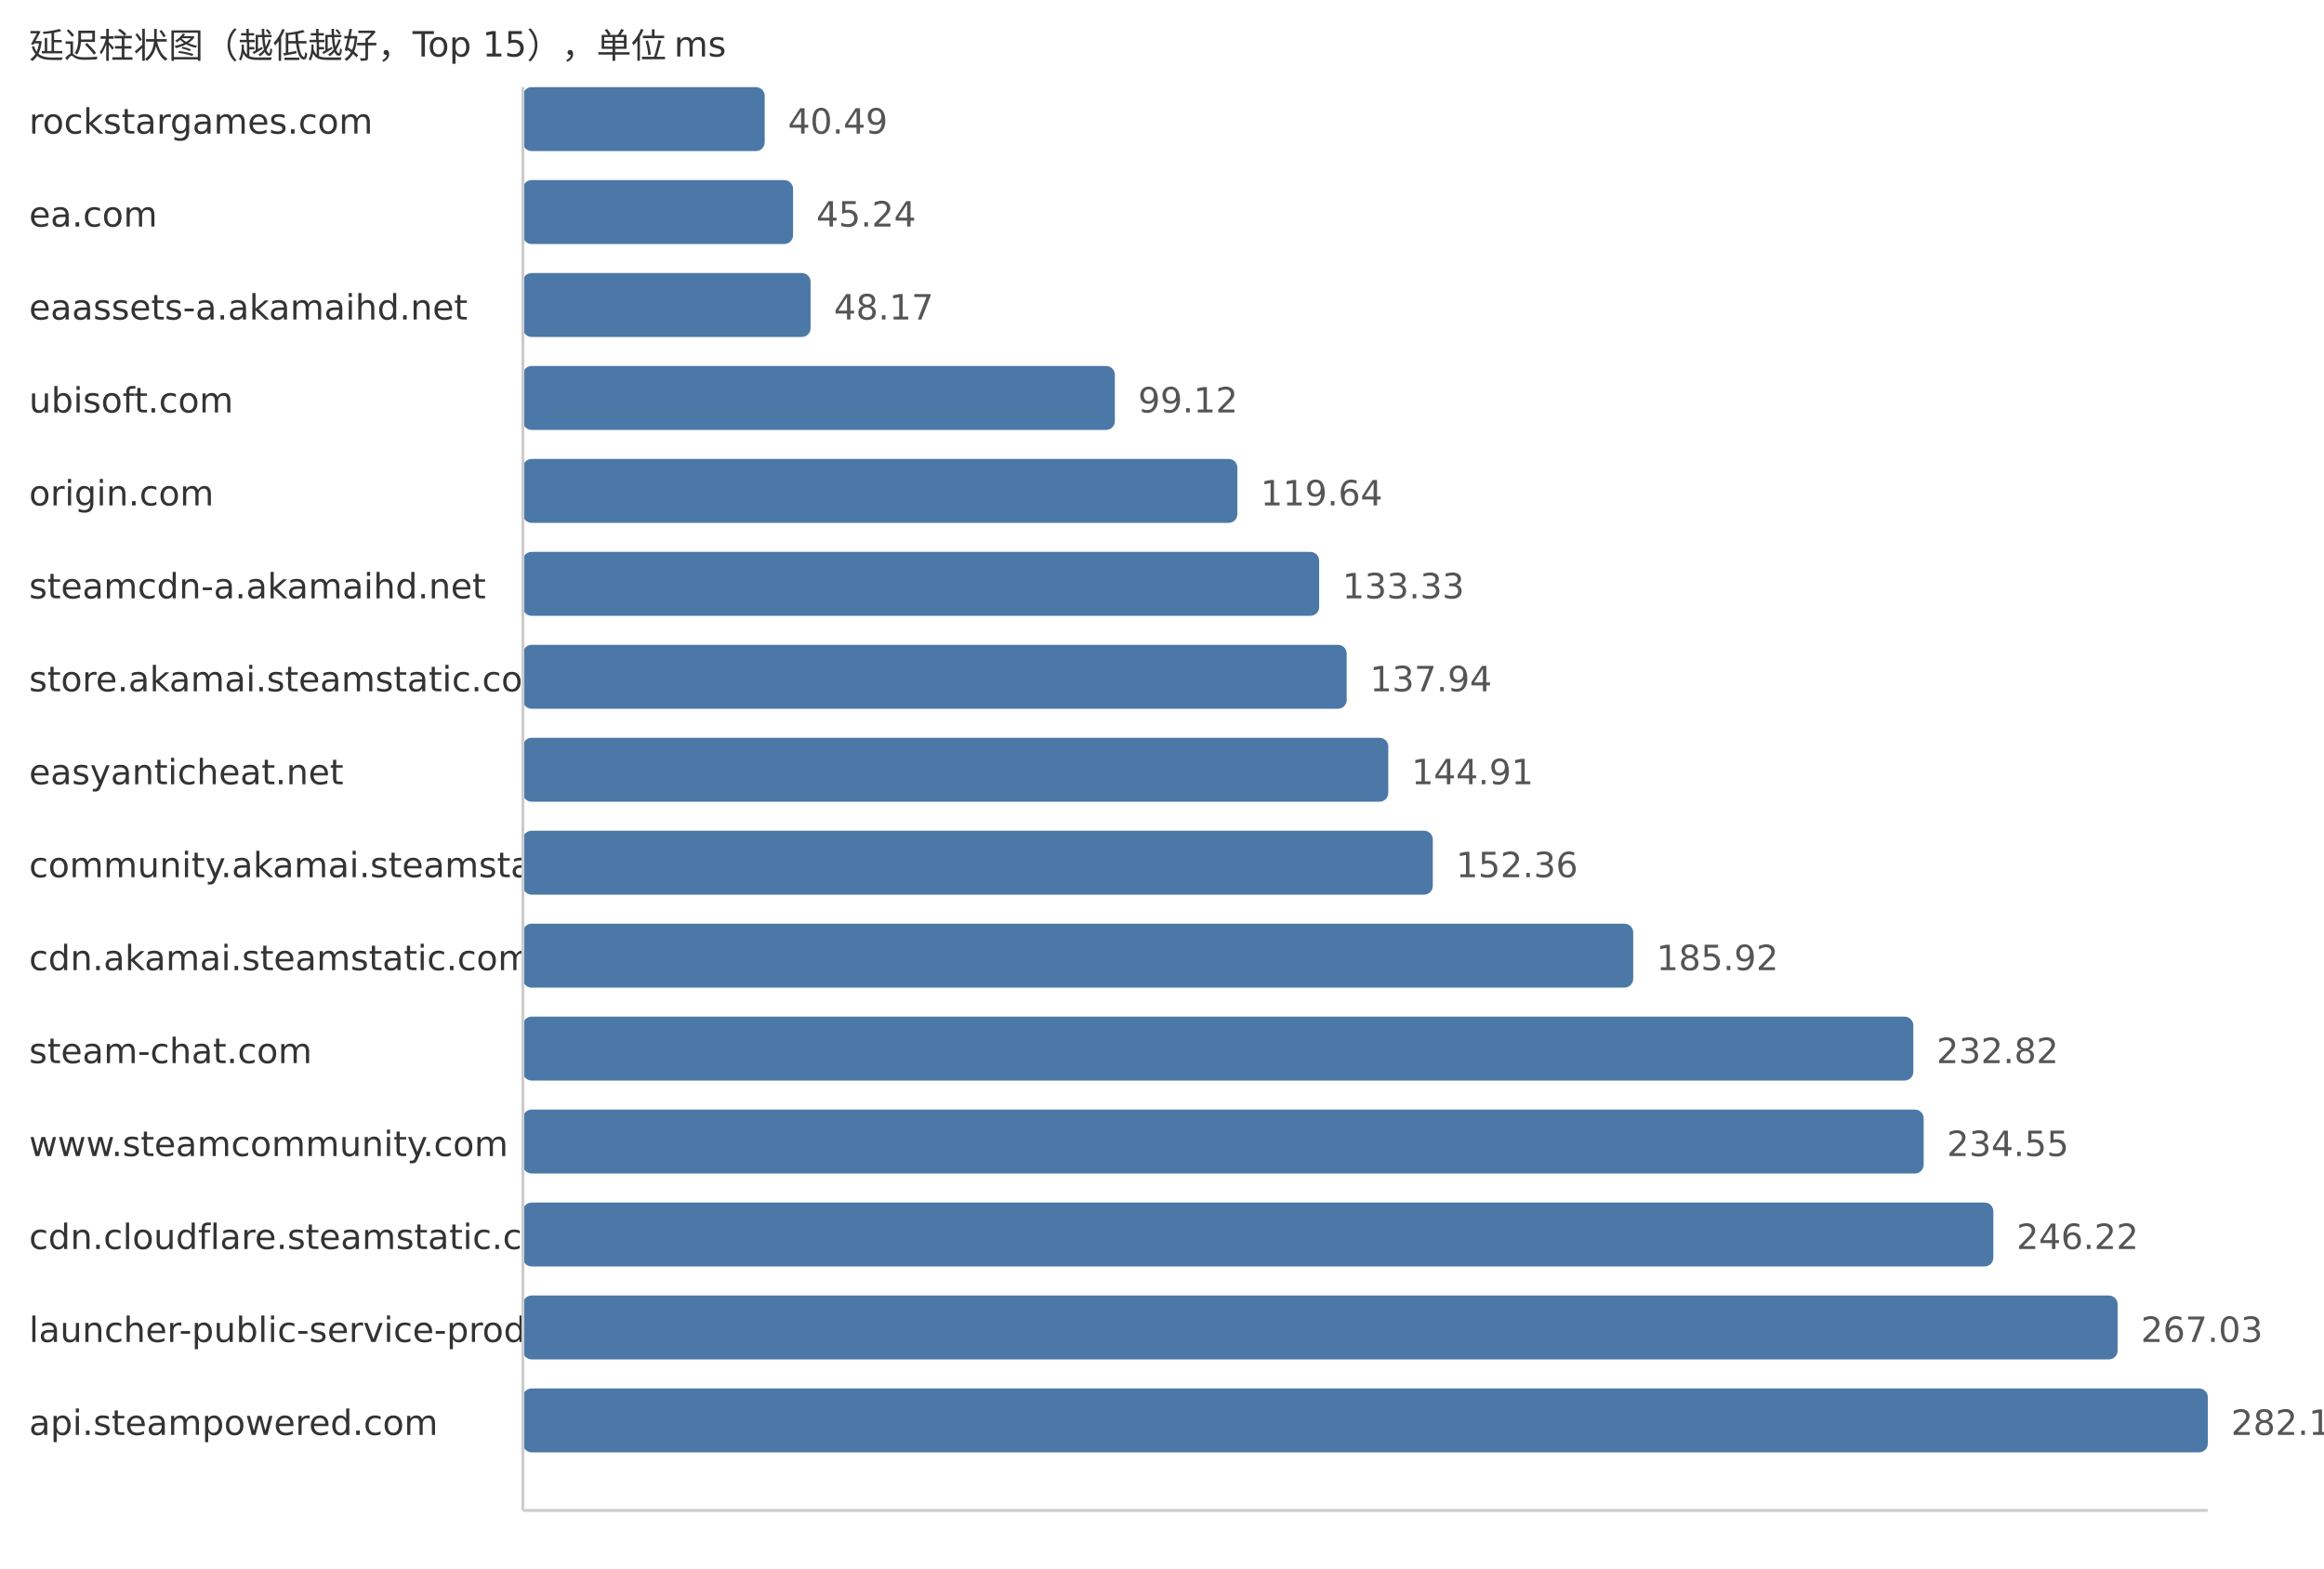
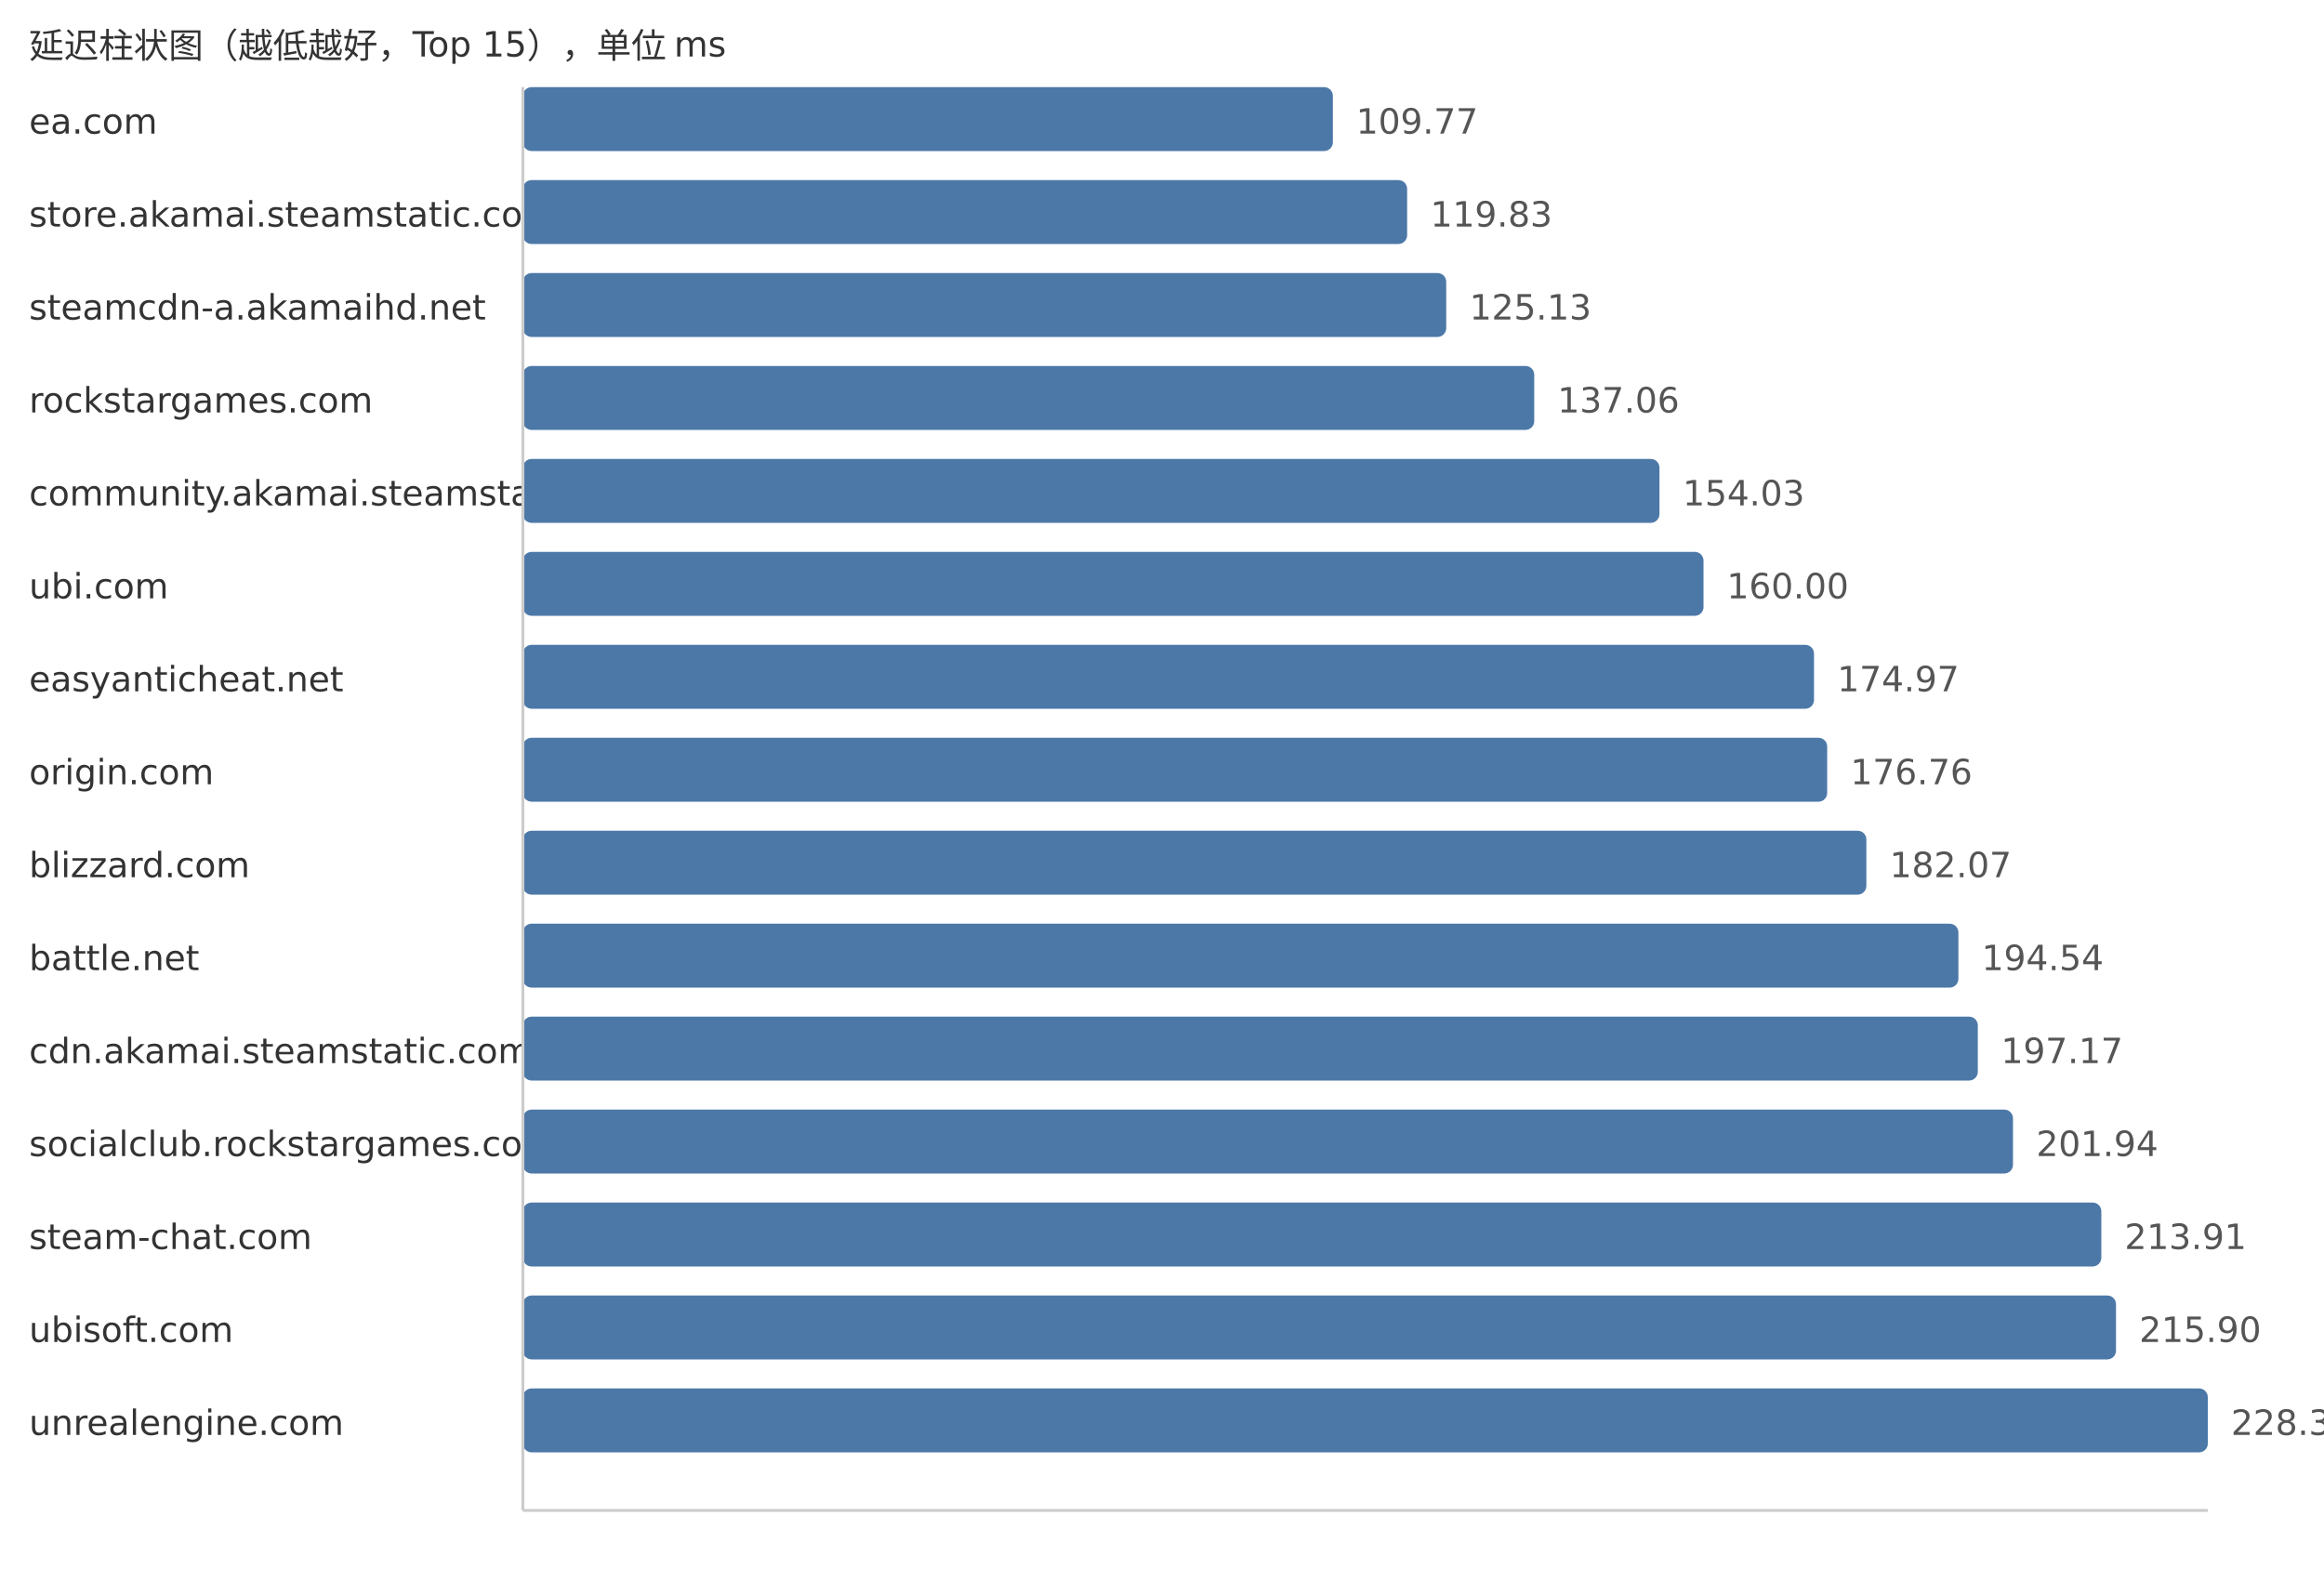
<svg xmlns="http://www.w3.org/2000/svg" width="800" height="540">
  <style> .label{font-family:DejaVu Sans,Verdana,Geneva,sans-serif;font-size:12px;fill:#333} .value{font-family:DejaVu Sans,Verdana,Geneva,sans-serif;font-size:12px;fill:#555} </style>
  <text x="10" y="20" class="label">延迟柱状图（越低越好，Top 15），单位 ms</text>
-   <text x="10" y="46" class="label">rockstargames.com</text>
-   <rect x="180" y="30" width="83.24" height="22" fill="#4c78a8" rx="3" />
-   <text x="271.24" y="46" class="value">40.49</text>
-   <text x="10" y="78" class="label">ea.com</text>
-   <rect x="180" y="62" width="93.0" height="22" fill="#4c78a8" rx="3" />
-   <text x="281.0" y="78" class="value">45.24</text>
-   <text x="10" y="110" class="label">eaassets-a.akamaihd.net</text>
-   <rect x="180" y="94" width="99.03" height="22" fill="#4c78a8" rx="3" />
-   <text x="287.03" y="110" class="value">48.17</text>
-   <text x="10" y="142" class="label">ubisoft.com</text>
-   <rect x="180" y="126" width="203.77" height="22" fill="#4c78a8" rx="3" />
-   <text x="391.77" y="142" class="value">99.12</text>
-   <text x="10" y="174" class="label">origin.com</text>
-   <rect x="180" y="158" width="245.95" height="22" fill="#4c78a8" rx="3" />
-   <text x="433.95" y="174" class="value">119.64</text>
-   <text x="10" y="206" class="label">steamcdn-a.akamaihd.net</text>
-   <rect x="180" y="190" width="274.1" height="22" fill="#4c78a8" rx="3" />
-   <text x="462.1" y="206" class="value">133.33</text>
-   <text x="10" y="238" class="label">store.akamai.steamstatic.com</text>
-   <rect x="180" y="222" width="283.58" height="22" fill="#4c78a8" rx="3" />
-   <text x="471.58" y="238" class="value">137.94</text>
-   <text x="10" y="270" class="label">easyanticheat.net</text>
-   <rect x="180" y="254" width="297.9" height="22" fill="#4c78a8" rx="3" />
-   <text x="485.9" y="270" class="value">144.91</text>
-   <text x="10" y="302" class="label">community.akamai.steamstatic.com</text>
-   <rect x="180" y="286" width="313.22" height="22" fill="#4c78a8" rx="3" />
-   <text x="501.22" y="302" class="value">152.36</text>
-   <text x="10" y="334" class="label">cdn.akamai.steamstatic.com</text>
-   <rect x="180" y="318" width="382.21" height="22" fill="#4c78a8" rx="3" />
-   <text x="570.21" y="334" class="value">185.92</text>
-   <text x="10" y="366" class="label">steam-chat.com</text>
-   <rect x="180" y="350" width="478.63" height="22" fill="#4c78a8" rx="3" />
-   <text x="666.63" y="366" class="value">232.82</text>
-   <text x="10" y="398" class="label">www.steamcommunity.com</text>
-   <rect x="180" y="382" width="482.19" height="22" fill="#4c78a8" rx="3" />
-   <text x="670.19" y="398" class="value">234.55</text>
-   <text x="10" y="430" class="label">cdn.cloudflare.steamstatic.com</text>
-   <rect x="180" y="414" width="506.18" height="22" fill="#4c78a8" rx="3" />
-   <text x="694.18" y="430" class="value">246.22</text>
-   <text x="10" y="462" class="label">launcher-public-service-prod06.ol.epicgames.com</text>
-   <rect x="180" y="446" width="548.96" height="22" fill="#4c78a8" rx="3" />
-   <text x="736.96" y="462" class="value">267.03</text>
-   <text x="10" y="494" class="label">api.steampowered.com</text>
+   <text x="10" y="46" class="label">ea.com</text>
+   <rect x="180" y="30" width="278.82" height="22" fill="#4c78a8" rx="3" />
+   <text x="466.82" y="46" class="value">109.77</text>
+   <text x="10" y="78" class="label">store.akamai.steamstatic.com</text>
+   <rect x="180" y="62" width="304.38" height="22" fill="#4c78a8" rx="3" />
+   <text x="492.38" y="78" class="value">119.83</text>
+   <text x="10" y="110" class="label">steamcdn-a.akamaihd.net</text>
+   <rect x="180" y="94" width="317.84" height="22" fill="#4c78a8" rx="3" />
+   <text x="505.84" y="110" class="value">125.13</text>
+   <text x="10" y="142" class="label">rockstargames.com</text>
+   <rect x="180" y="126" width="348.14" height="22" fill="#4c78a8" rx="3" />
+   <text x="536.14" y="142" class="value">137.06</text>
+   <text x="10" y="174" class="label">community.akamai.steamstatic.com</text>
+   <rect x="180" y="158" width="391.25" height="22" fill="#4c78a8" rx="3" />
+   <text x="579.25" y="174" class="value">154.03</text>
+   <text x="10" y="206" class="label">ubi.com</text>
+   <rect x="180" y="190" width="406.41" height="22" fill="#4c78a8" rx="3" />
+   <text x="594.41" y="206" class="value">160.00</text>
+   <text x="10" y="238" class="label">easyanticheat.net</text>
+   <rect x="180" y="222" width="444.44" height="22" fill="#4c78a8" rx="3" />
+   <text x="632.44" y="238" class="value">174.97</text>
+   <text x="10" y="270" class="label">origin.com</text>
+   <rect x="180" y="254" width="448.98" height="22" fill="#4c78a8" rx="3" />
+   <text x="636.98" y="270" class="value">176.76</text>
+   <text x="10" y="302" class="label">blizzard.com</text>
+   <rect x="180" y="286" width="462.47" height="22" fill="#4c78a8" rx="3" />
+   <text x="650.47" y="302" class="value">182.07</text>
+   <text x="10" y="334" class="label">battle.net</text>
+   <rect x="180" y="318" width="494.15" height="22" fill="#4c78a8" rx="3" />
+   <text x="682.15" y="334" class="value">194.54</text>
+   <text x="10" y="366" class="label">cdn.akamai.steamstatic.com</text>
+   <rect x="180" y="350" width="500.83" height="22" fill="#4c78a8" rx="3" />
+   <text x="688.83" y="366" class="value">197.17</text>
+   <text x="10" y="398" class="label">socialclub.rockstargames.com</text>
+   <rect x="180" y="382" width="512.94" height="22" fill="#4c78a8" rx="3" />
+   <text x="700.94" y="398" class="value">201.94</text>
+   <text x="10" y="430" class="label">steam-chat.com</text>
+   <rect x="180" y="414" width="543.35" height="22" fill="#4c78a8" rx="3" />
+   <text x="731.35" y="430" class="value">213.91</text>
+   <text x="10" y="462" class="label">ubisoft.com</text>
+   <rect x="180" y="446" width="548.4" height="22" fill="#4c78a8" rx="3" />
+   <text x="736.4" y="462" class="value">215.90</text>
+   <text x="10" y="494" class="label">unrealengine.com</text>
  <rect x="180" y="478" width="580.0" height="22" fill="#4c78a8" rx="3" />
-   <text x="768.0" y="494" class="value">282.13</text>
+   <text x="768.0" y="494" class="value">228.34</text>
  <line x1="180" y1="30" x2="180" y2="520" stroke="#ccc" />
  <line x1="180" y1="520" x2="760" y2="520" stroke="#ccc" />
</svg>
